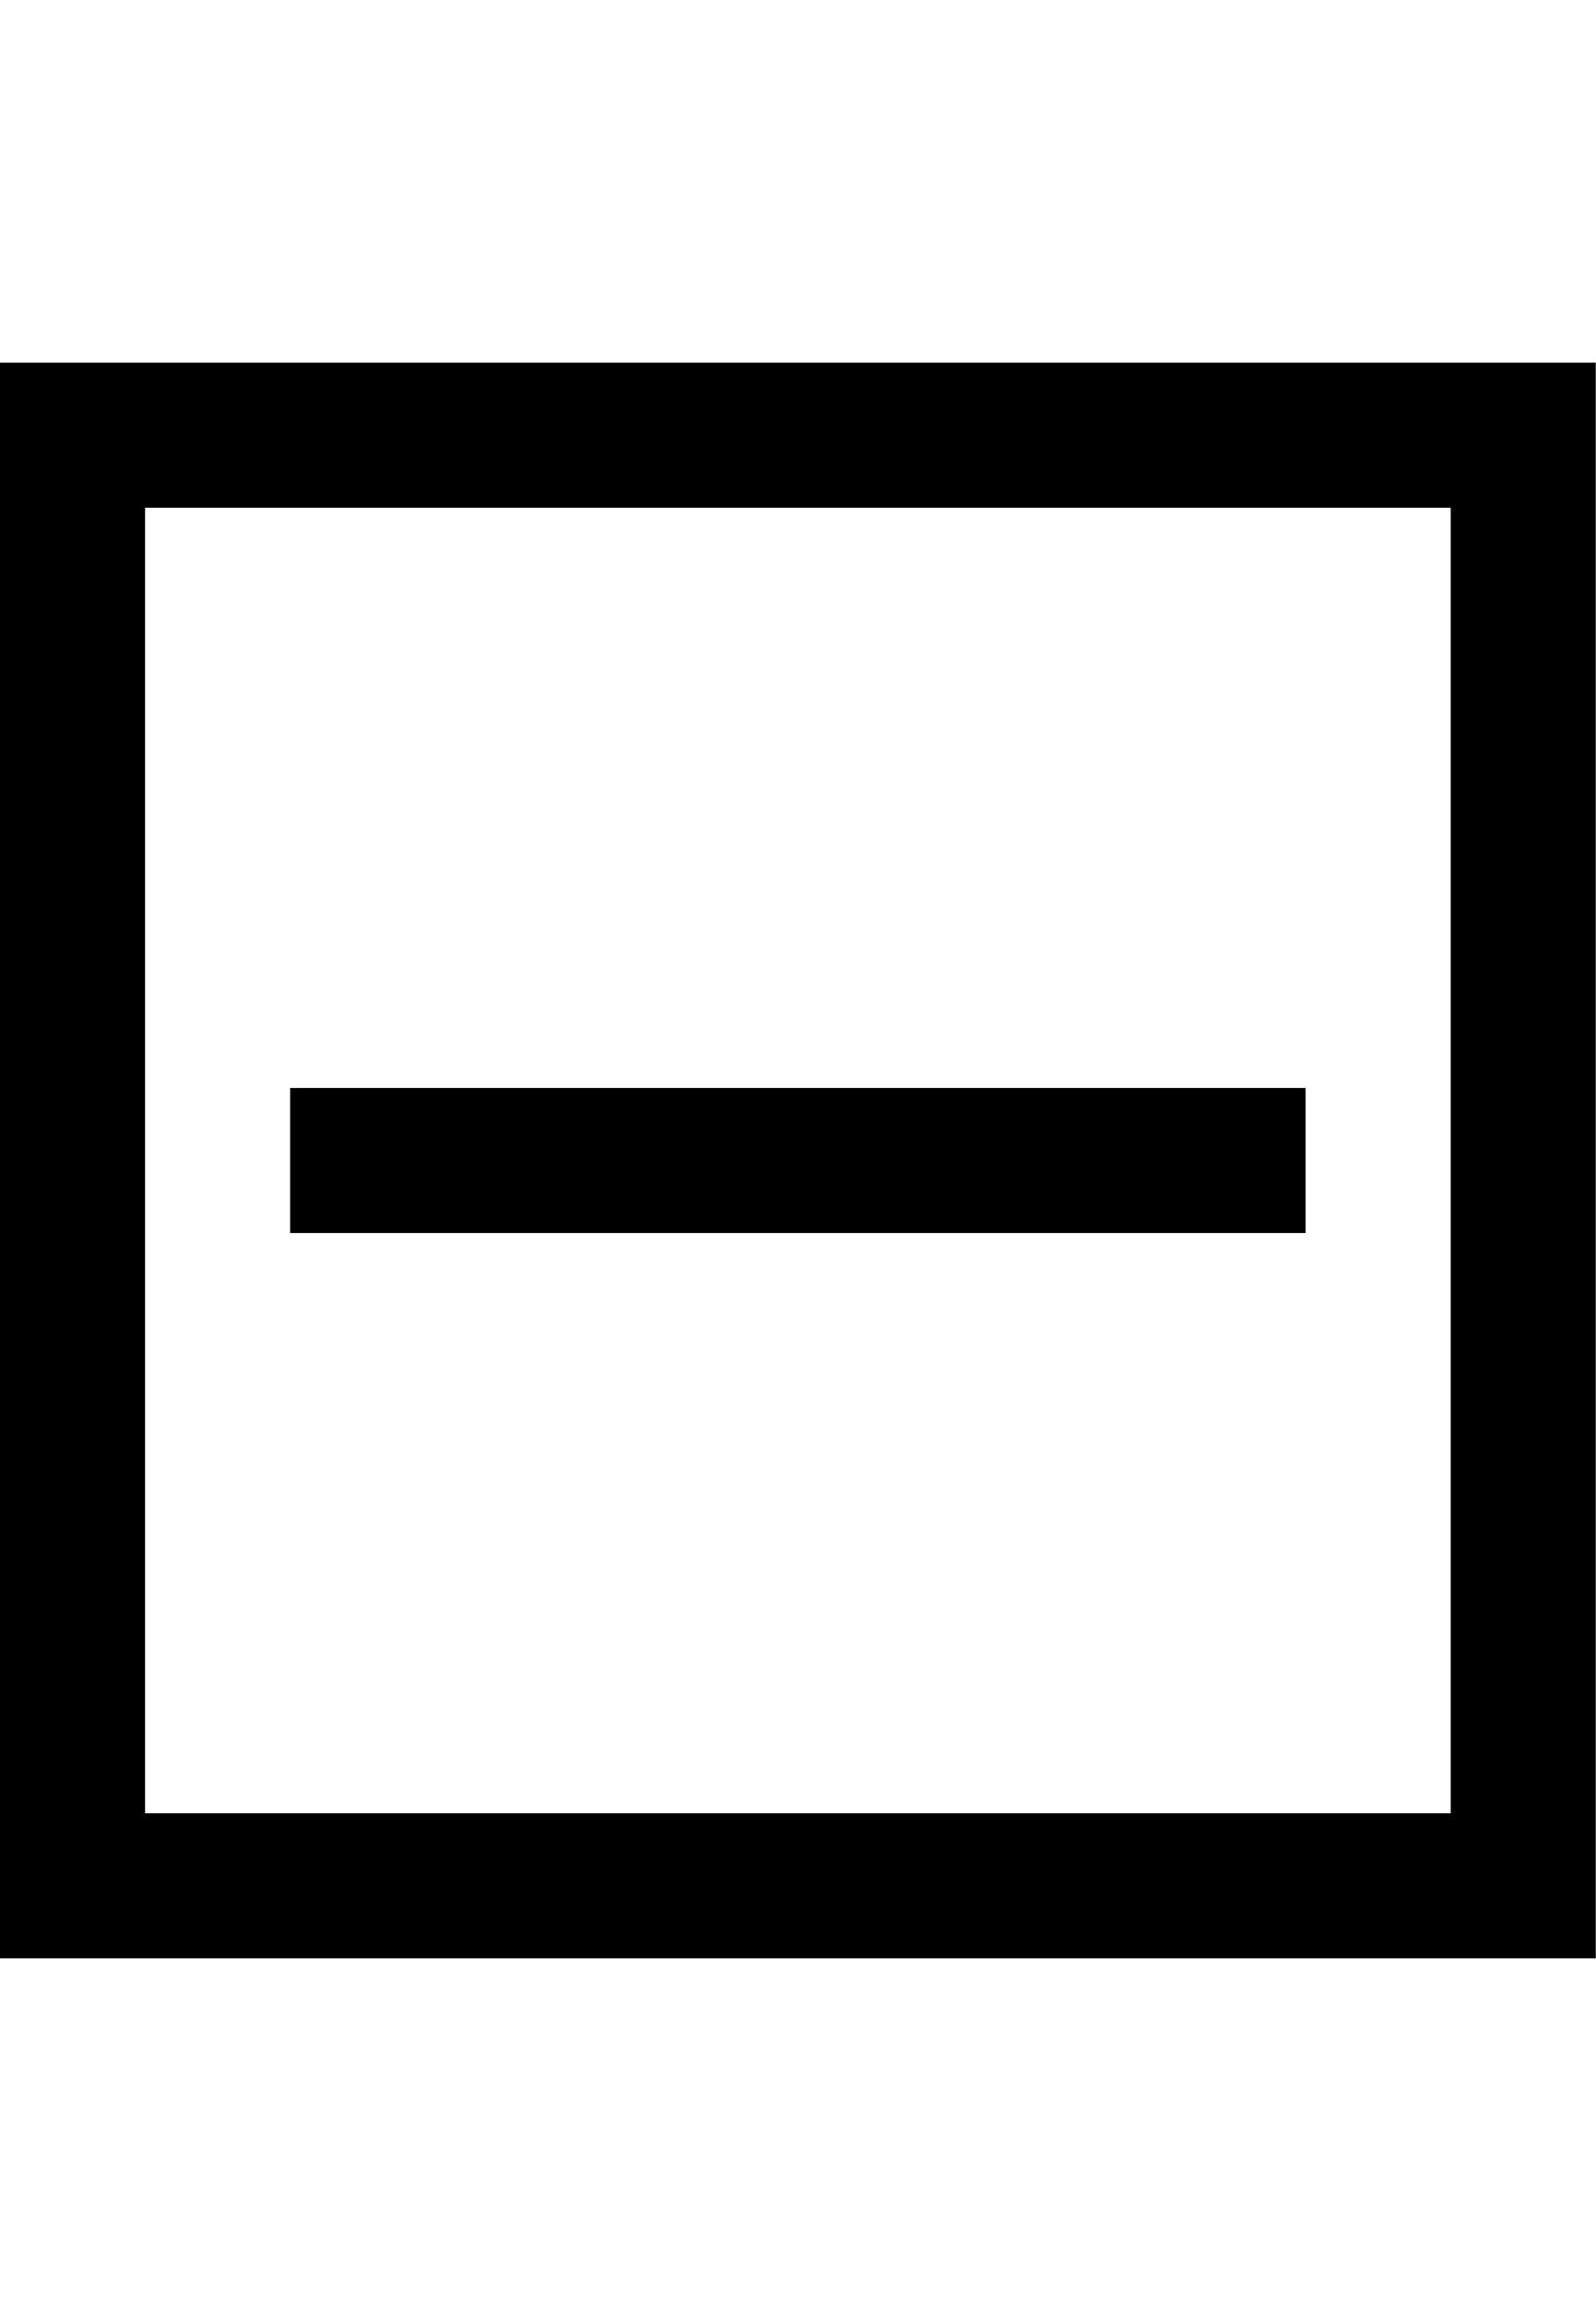
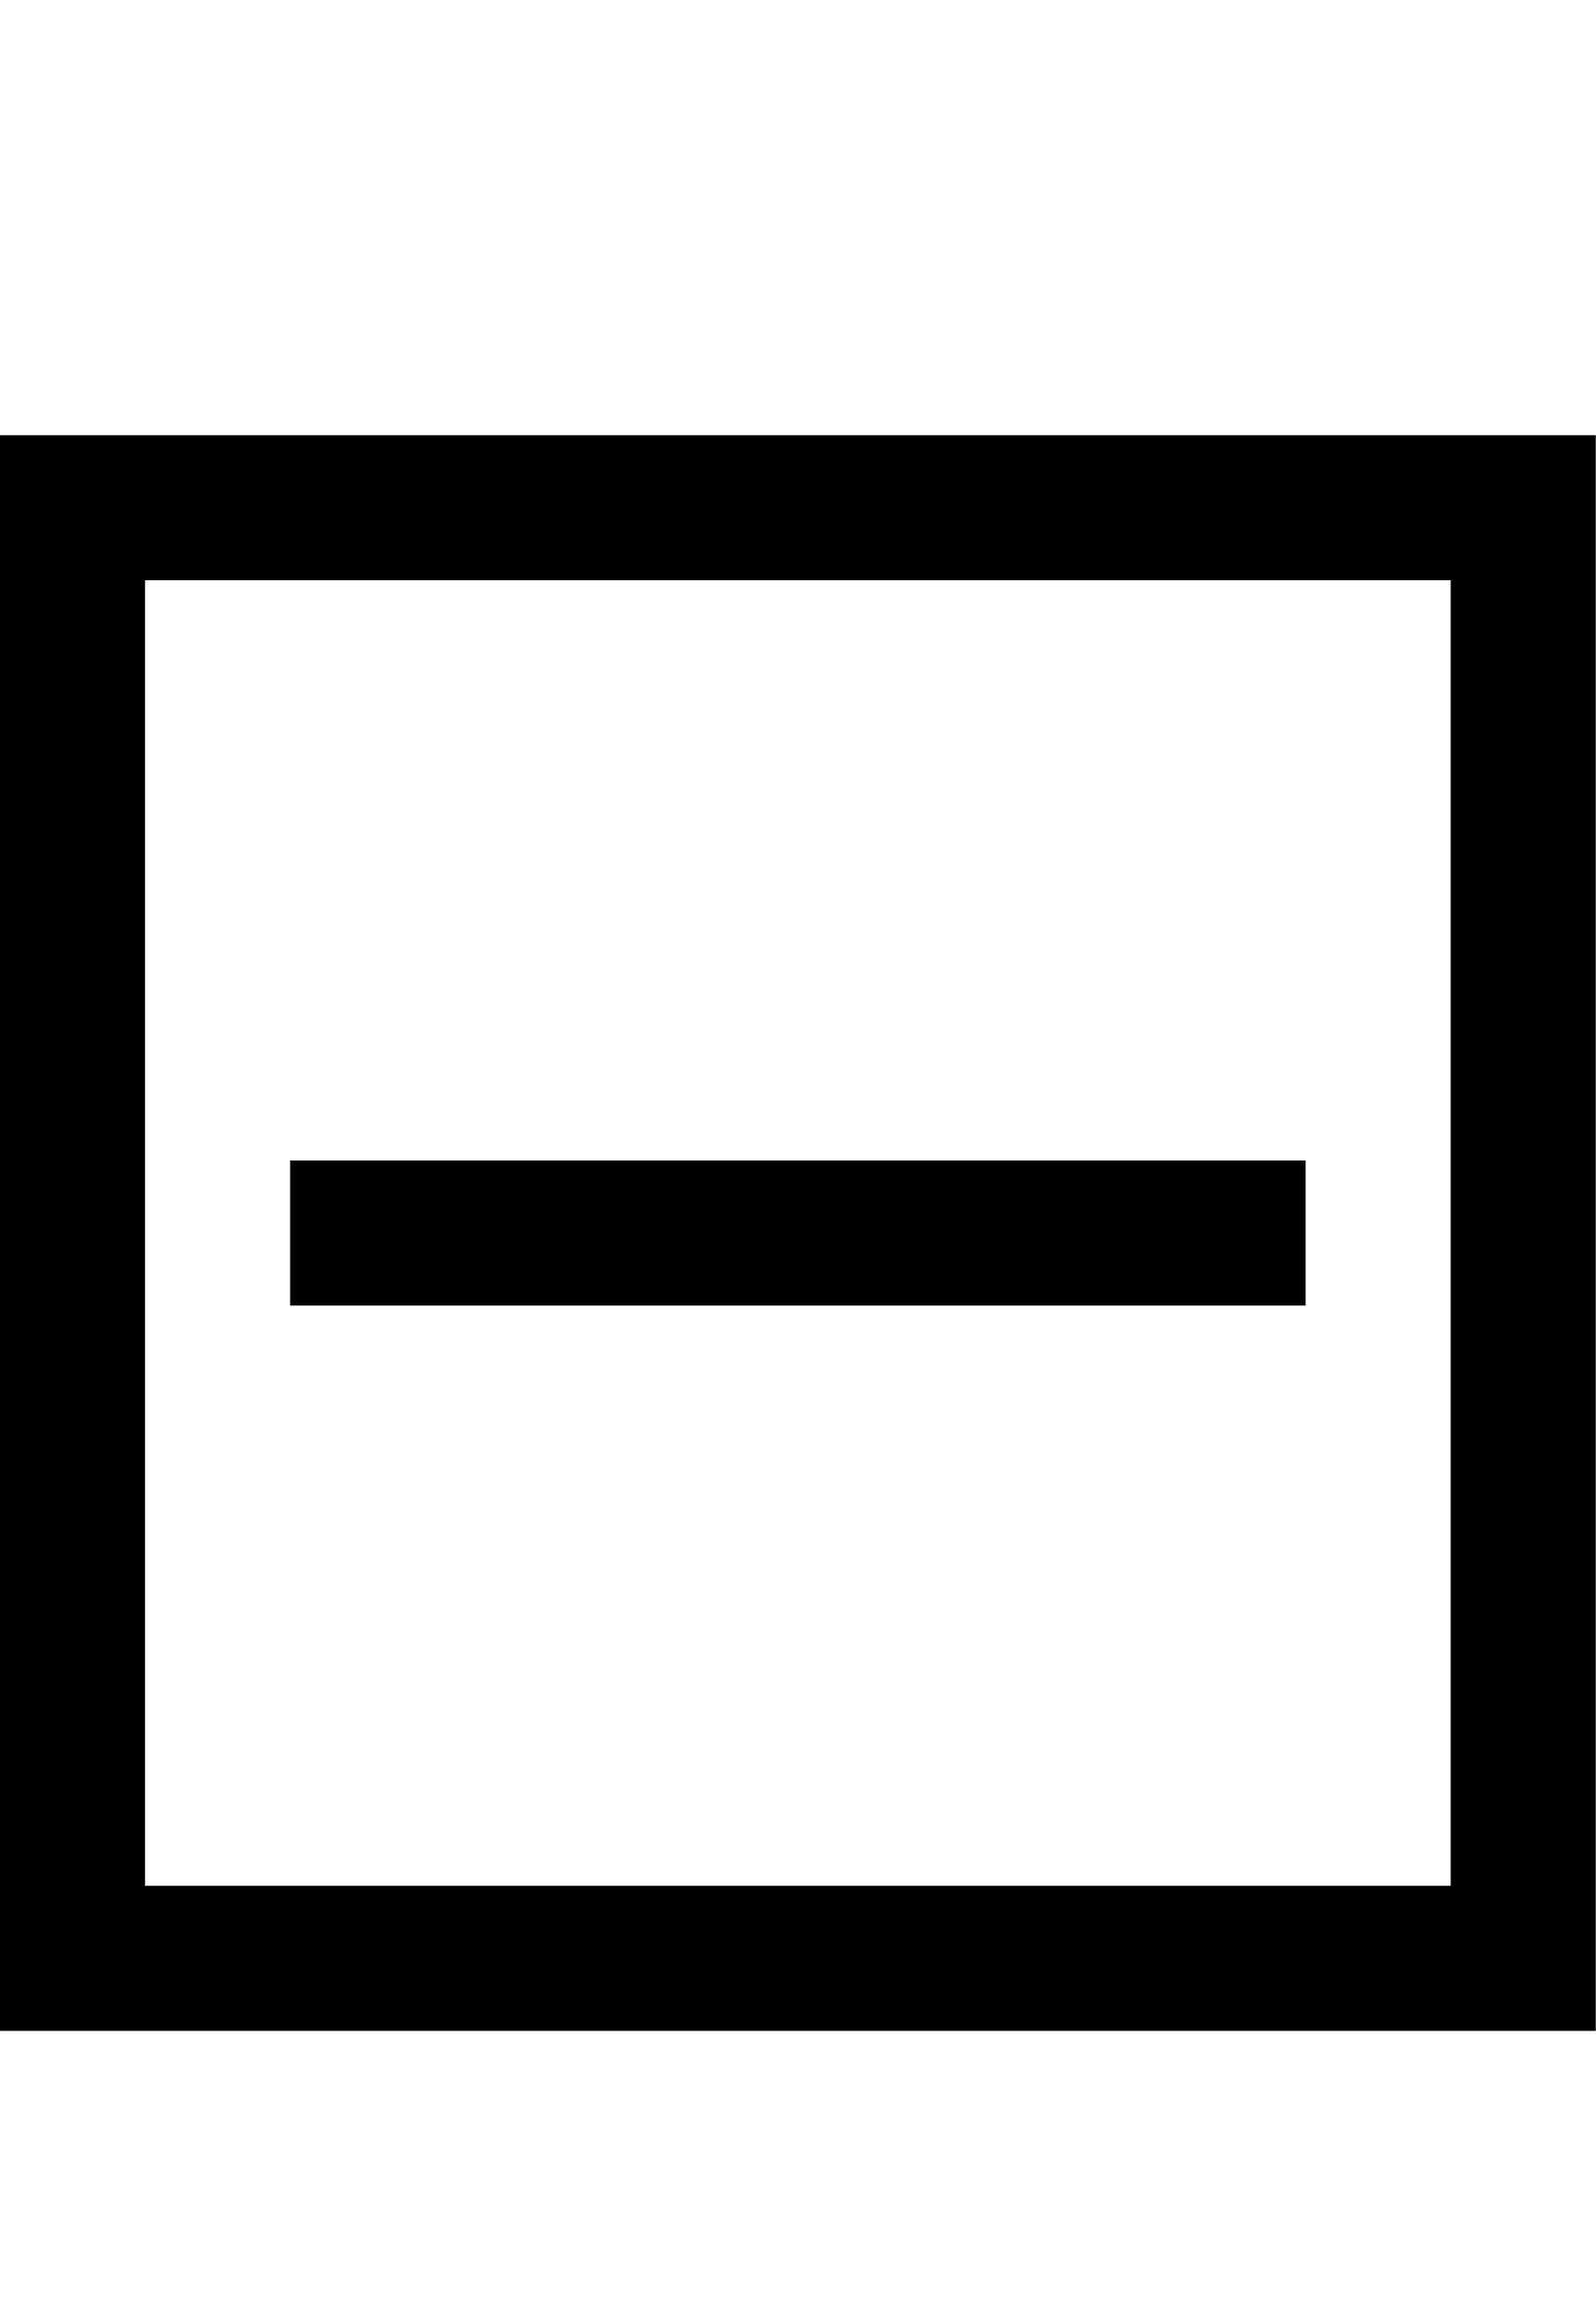
- <svg xmlns="http://www.w3.org/2000/svg" viewBox="0 0 687.5 1000">
-   <path d="M687.5 843.75H0v-687.5h687.5v687.5zm-625-62.5H625v-562.5H62.5v562.5zm500-312.5H125v62.5h437.5v-62.5z" />
+ <svg xmlns="http://www.w3.org/2000/svg" viewBox="0 0 687.497 1000">
+   <path d="M687.497 875H-.003V187.5h687.5V875zm-625-62.5h562.5V250h-562.5v562.5zm500-312.5h-437.5v62.5h437.5V500z" />
</svg>
